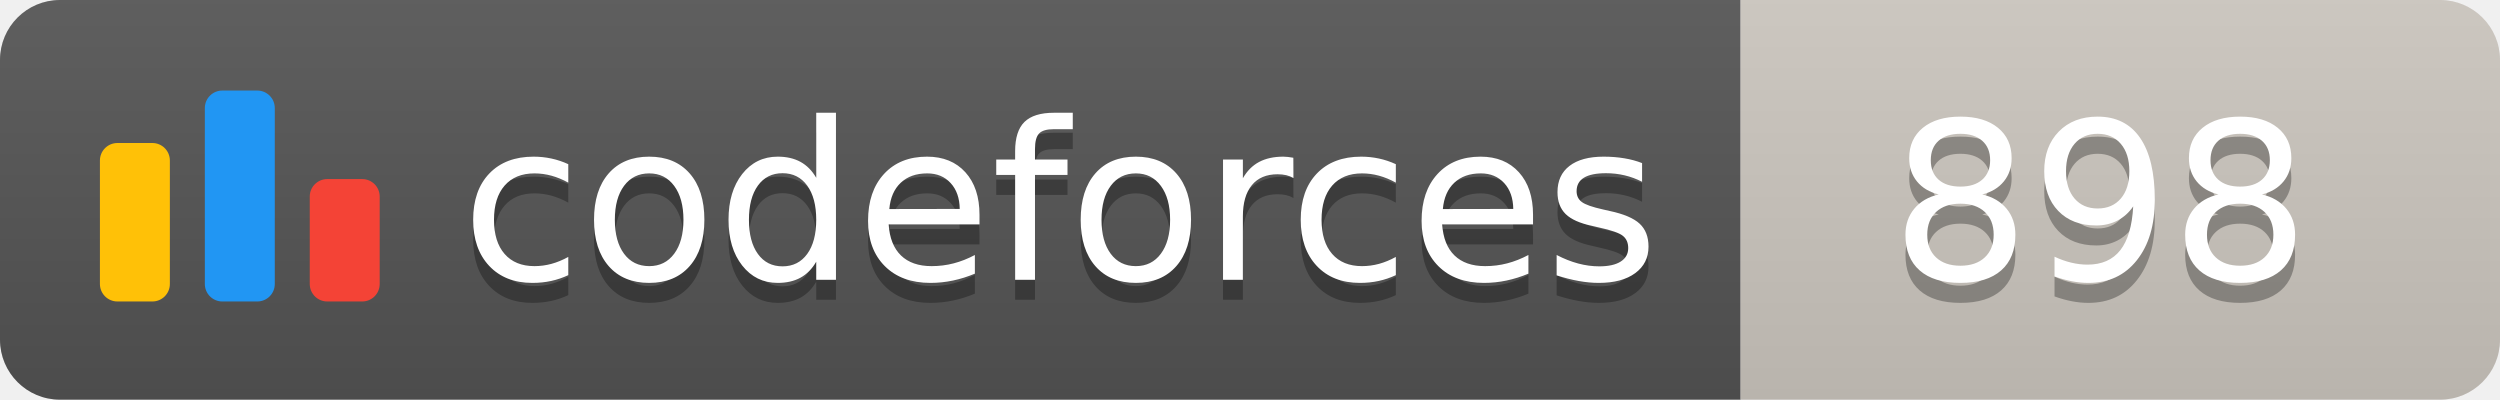
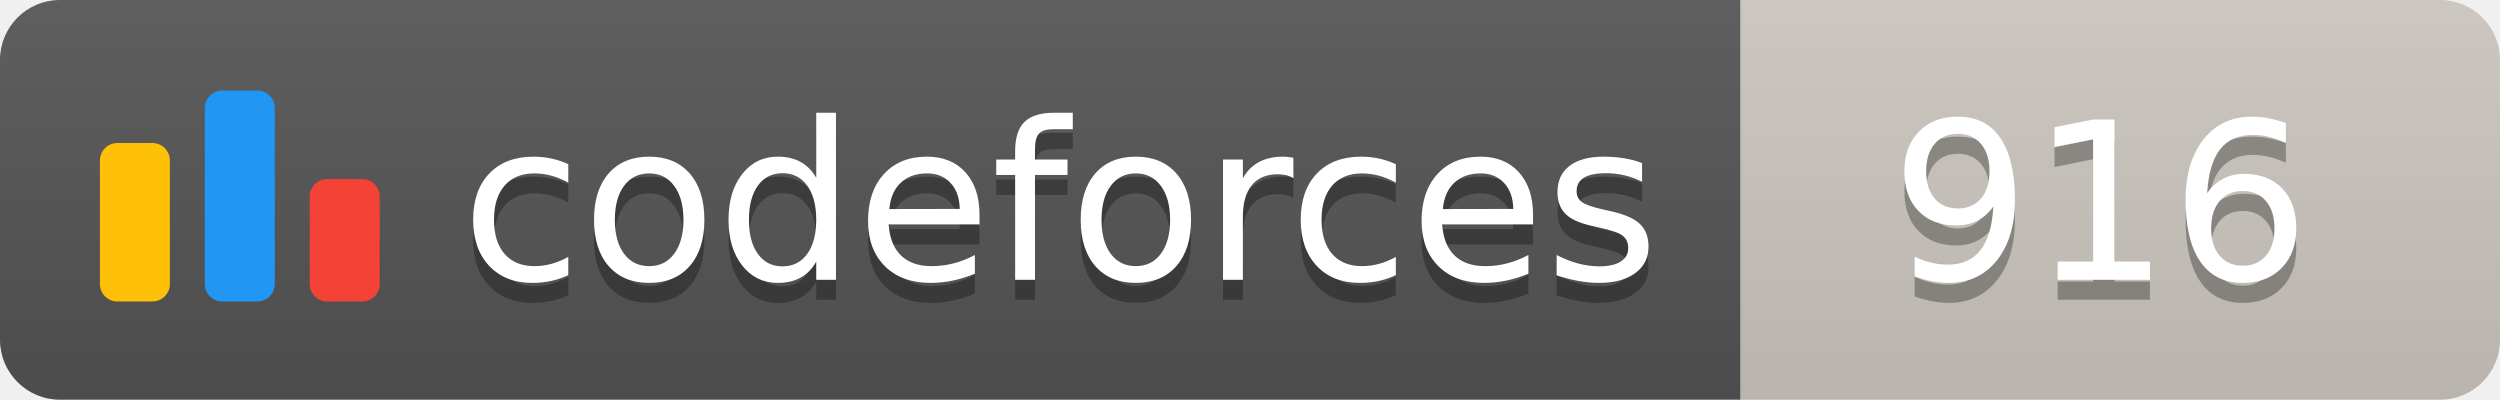
<svg xmlns="http://www.w3.org/2000/svg" width="125.1" height="20">
  <linearGradient id="smooth" x2="0" y2="100%">
    <stop offset="0" stop-color="#bbb" stop-opacity=".1" />
    <stop offset="1" stop-opacity=".1" />
  </linearGradient>
  <clipPath id="round">
    <rect width="125.1" height="20" rx="3" fill="#fff" />
  </clipPath>
  <g clip-path="url(#round)">
    <rect width="87.1" height="20" fill="#555" />
    <rect x="87.1" width="38.0" height="20" fill="#cec8c1" />
    <rect width="125.1" height="20" fill="url(#smooth)" />
  </g>
  <g fill="#fff" text-anchor="middle" font-family="DejaVu Sans,Verdana,Geneva,sans-serif" font-size="110">
    <svg x="5" y="3" class="logo" width="14" height="14" viewBox="0 0 32 25" fill="none">
      <rect y="6" width="8" height="18.125" rx="2" fill="#FFC107" />
      <rect x="24" y="10.125" width="8" height="14" rx="2" fill="#F44336" />
      <rect x="12" width="8" height="24.125" rx="2" fill="#2196F3" />
    </svg>
    <text x="530.5" y="150" fill="#010101" fill-opacity=".3" transform="scale(0.1)" textLength="601.0" lengthAdjust="spacing">codeforces
        </text>
    <text x="530.5" y="140" transform="scale(0.1)" textLength="601.0" lengthAdjust="spacing">codeforces</text>
-     <text x="1051.0" y="150" fill="#010101" fill-opacity=".3" transform="scale(0.1)" textLength="280.0" lengthAdjust="spacing">898
+     <text x="1051.0" y="150" fill="#010101" fill-opacity=".3" transform="scale(0.1)" textLength="280.0" lengthAdjust="spacing">916
        </text>
-     <text x="1051.0" y="140" transform="scale(0.1)" textLength="280.0" lengthAdjust="spacing">898</text>
+     <text x="1051.0" y="140" transform="scale(0.1)" textLength="280.0" lengthAdjust="spacing">916</text>
  </g>
</svg>
